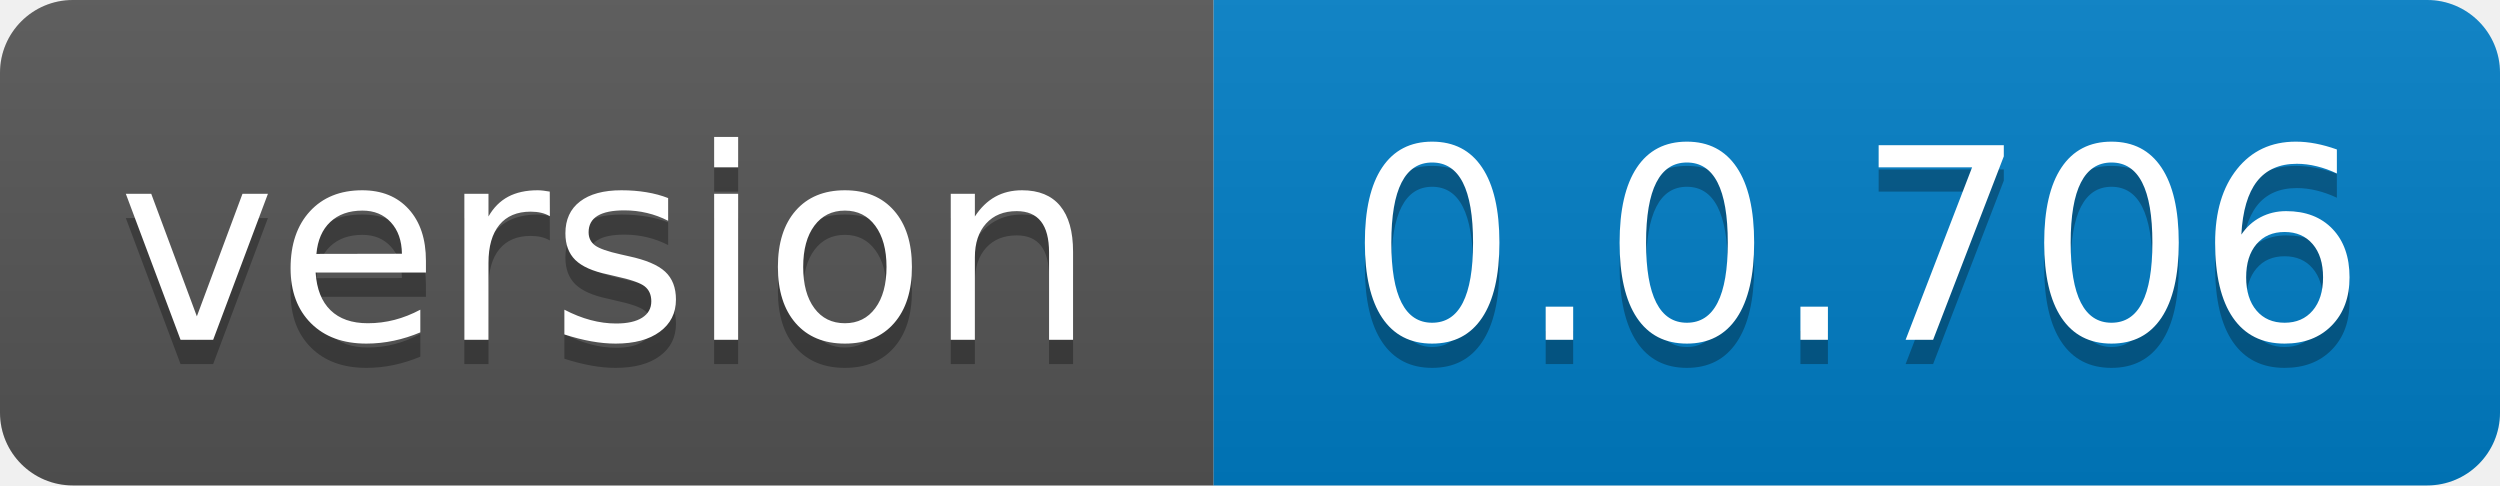
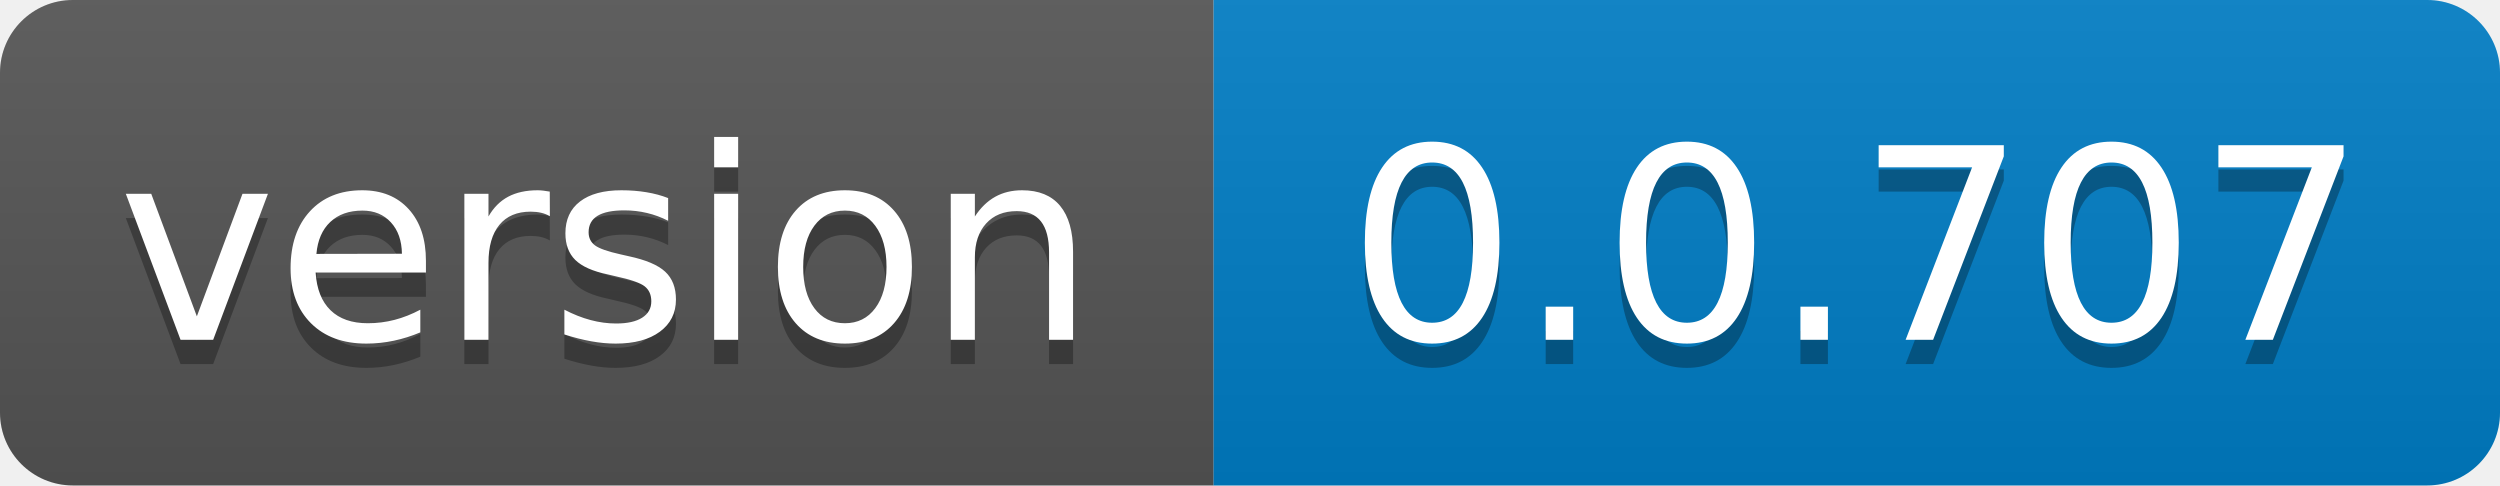
- <svg xmlns="http://www.w3.org/2000/svg" width="103" height="20" role="img" aria-label="version: 0.0.706">
+ <svg xmlns="http://www.w3.org/2000/svg" width="103" height="20" role="img" aria-label="version: 0.0.707">
  <linearGradient id="s" x2="0" y2="100%">
    <stop offset="0" stop-color="#bbb" stop-opacity=".1" />
    <stop offset="1" stop-opacity=".1" />
  </linearGradient>
  <clipPath id="r">
    <rect width="103" height="20" rx="3" fill="#fff" />
  </clipPath>
  <g clip-path="url(#r)">
    <rect width="50" height="20" fill="#555" />
    <rect x="50" width="53" height="20" fill="#007ec6" />
    <rect width="103" height="20" fill="url(#s)" />
  </g>
  <g fill="#fff" text-anchor="middle" font-family="Verdana,Geneva,DejaVu Sans,sans-serif" text-rendering="geometricPrecision" font-size="110">
    <text aria-hidden="true" x="250.0" transform="scale(.1)" textLength="400" y="150" fill="#010101" fill-opacity=".3">version</text>
    <text x="250.0" transform="scale(.1)" textLength="400" y="140" fill="#fff">version</text>
-     <text aria-hidden="true" x="765.0" transform="scale(.1)" textLength="430" y="150" fill="#010101" fill-opacity=".3">0.0.706</text>
-     <text x="765.0" transform="scale(.1)" textLength="430" y="140" fill="#fff">0.0.706</text>
+     <text aria-hidden="true" x="765.0" transform="scale(.1)" textLength="430" y="150" fill="#010101" fill-opacity=".3">0.0.707</text>
+     <text x="765.0" transform="scale(.1)" textLength="430" y="140" fill="#fff">0.0.707</text>
  </g>
</svg>
